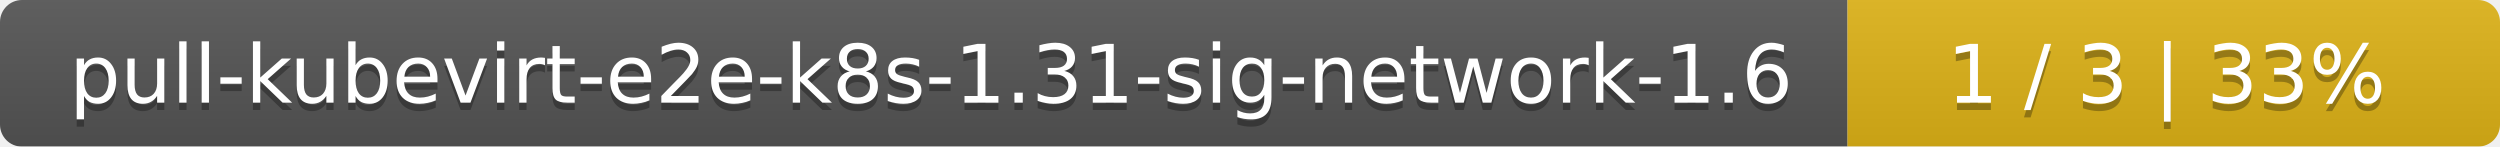
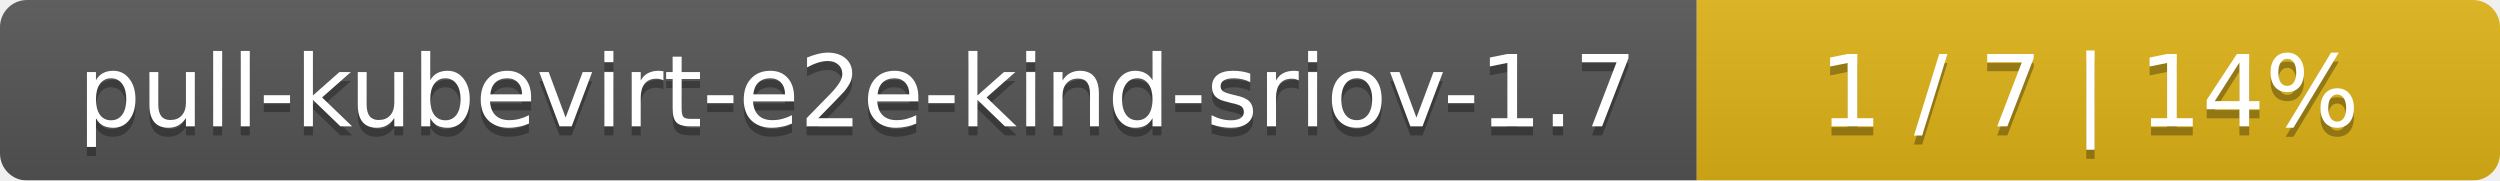
- <svg xmlns="http://www.w3.org/2000/svg" width="341" height="20">
+ <svg xmlns="http://www.w3.org/2000/svg" width="277" height="20">
  <linearGradient id="smooth" x2="0" y2="100%">
    <stop offset="0" stop-color="#bbb" stop-opacity=".1" />
    <stop offset="1" stop-opacity=".1" />
  </linearGradient>
  <mask id="round">
-     <rect width="341" height="20" rx="3" fill="#fff" />
+     <rect width="277" height="20" rx="3" fill="#fff" />
  </mask>
  <g mask="url(#round)">
-     <rect width="252" height="20" fill="#555" />
-     <rect x="252" width="89" height="20" fill="#dfb317" />
-     <rect width="341" height="20" fill="url(#smooth)" />
+     <rect width="188" height="20" fill="#555" />
+     <rect x="188" width="89" height="20" fill="#dfb317" />
+     <rect width="277" height="20" fill="url(#smooth)" />
  </g>
  <g fill="#fff" text-anchor="middle" font-family="DejaVu Sans,Verdana,Geneva,sans-serif" font-size="11">
-     <text x="127" y="15" fill="#010101" fill-opacity=".3">pull-kubevirt-e2e-k8s-1.31-sig-network-1.6</text>
-     <text x="127" y="14">pull-kubevirt-e2e-k8s-1.31-sig-network-1.6</text>
-     <text x="295.5" y="15" fill="#010101" fill-opacity=".3">1 / 3    |    33%</text>
-     <text x="295.5" y="14">1 / 3    |    33%</text>
+     <text x="95" y="15" fill="#010101" fill-opacity=".3">pull-kubevirt-e2e-kind-sriov-1.7</text>
+     <text x="95" y="14">pull-kubevirt-e2e-kind-sriov-1.7</text>
+     <text x="231.5" y="15" fill="#010101" fill-opacity=".3">1 / 7    |    14%</text>
+     <text x="231.5" y="14">1 / 7    |    14%</text>
  </g>
</svg>
